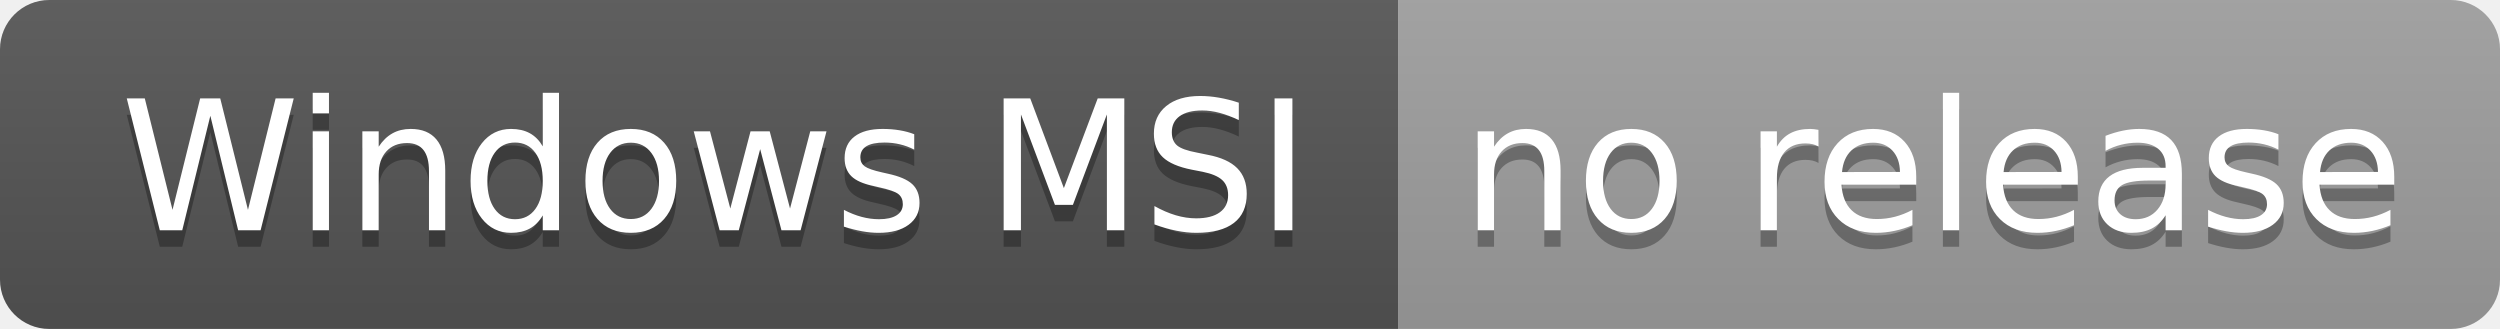
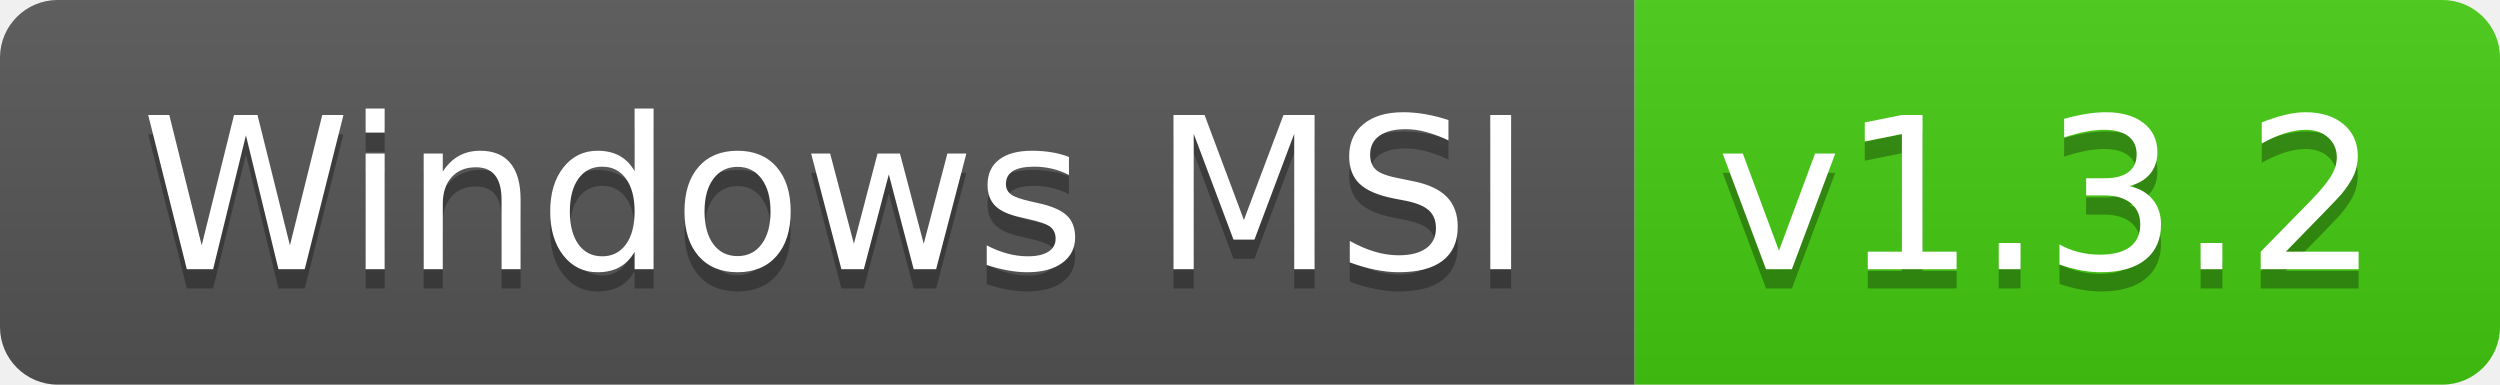
- <svg xmlns="http://www.w3.org/2000/svg" width="152" height="20" role="img" aria-label="Windows MSI: no release">
+ <svg xmlns="http://www.w3.org/2000/svg" width="130" height="20" role="img" aria-label="Windows MSI: v1.3.2">
  <linearGradient id="s" x2="0" y2="100%">
    <stop offset="0" stop-color="#bbb" stop-opacity=".1" />
    <stop offset="1" stop-opacity=".1" />
  </linearGradient>
  <clipPath id="r">
-     <rect width="152" height="20" rx="3" fill="#fff" />
+     <rect width="130" height="20" rx="3" fill="#fff" />
  </clipPath>
  <g clip-path="url(#r)">
    <rect width="85" height="20" fill="#555" />
-     <rect x="85" width="67" height="20" fill="#9f9f9f" />
-     <rect width="152" height="20" fill="url(#s)" />
+     <rect x="85" width="45" height="20" fill="#4c1" />
+     <rect width="130" height="20" fill="url(#s)" />
  </g>
  <g fill="#fff" text-anchor="middle" font-family="Verdana,Geneva,DejaVu Sans,sans-serif" text-rendering="geometricPrecision" font-size="110">
    <text aria-hidden="true" x="435" y="150" fill="#010101" fill-opacity=".3" transform="scale(.1)" textLength="750">Windows MSI</text>
    <text x="435" y="140" transform="scale(.1)" fill="#fff" textLength="750">Windows MSI</text>
-     <text aria-hidden="true" x="1175" y="150" fill="#010101" fill-opacity=".3" transform="scale(.1)" textLength="570">no release</text>
-     <text x="1175" y="140" transform="scale(.1)" fill="#fff" textLength="570">no release</text>
+     <text aria-hidden="true" x="1065" y="150" fill="#010101" fill-opacity=".3" transform="scale(.1)" textLength="350">v1.3.2</text>
+     <text x="1065" y="140" transform="scale(.1)" fill="#fff" textLength="350">v1.3.2</text>
  </g>
</svg>
